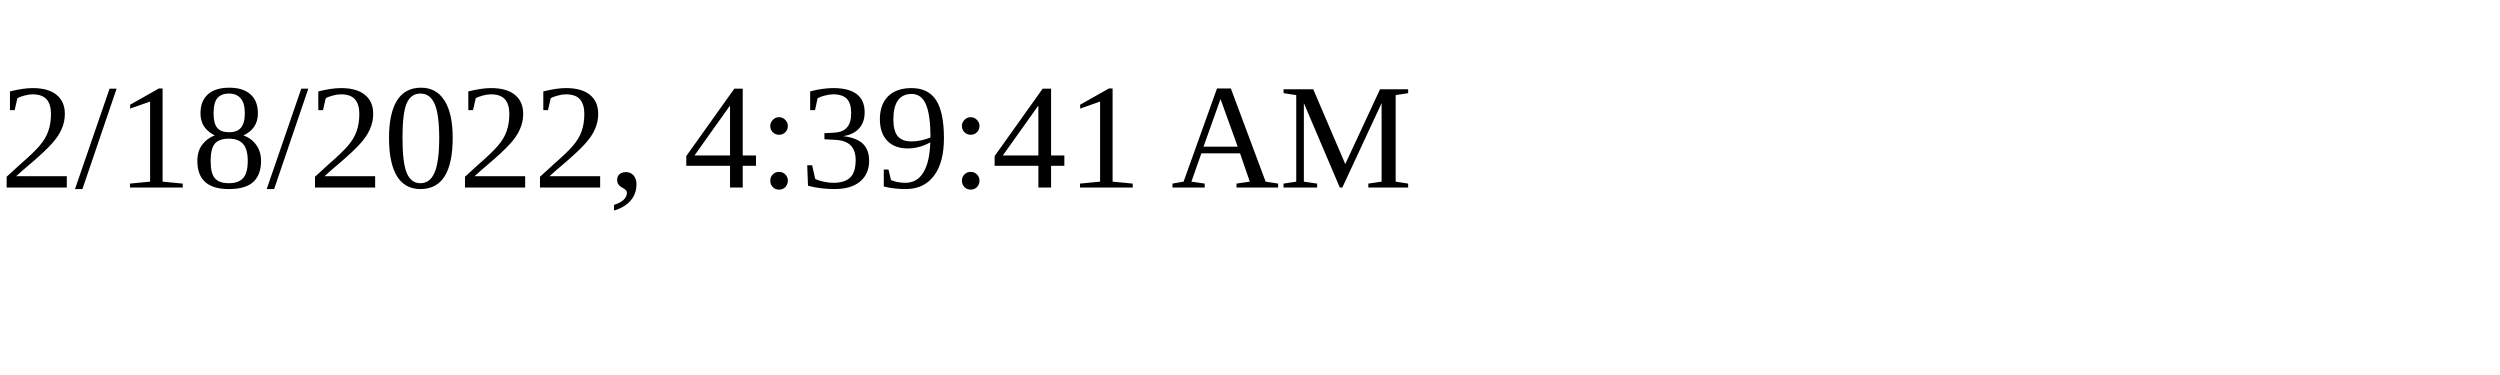
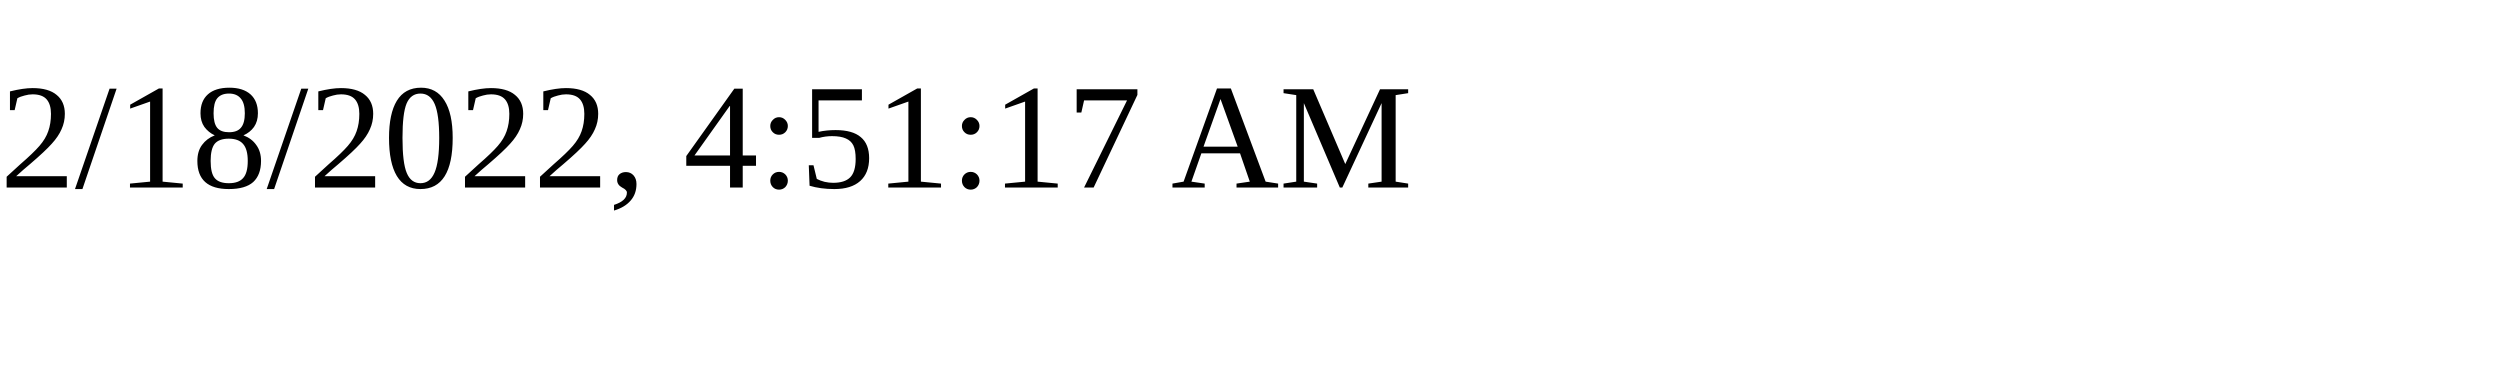
<svg xmlns="http://www.w3.org/2000/svg" height="30" width="200">
-   <text x="0" y="15">2/18/2022, 4:39:41 AM</text>
+   <text x="0" y="15">2/18/2022, 4:51:17 AM</text>
</svg>
